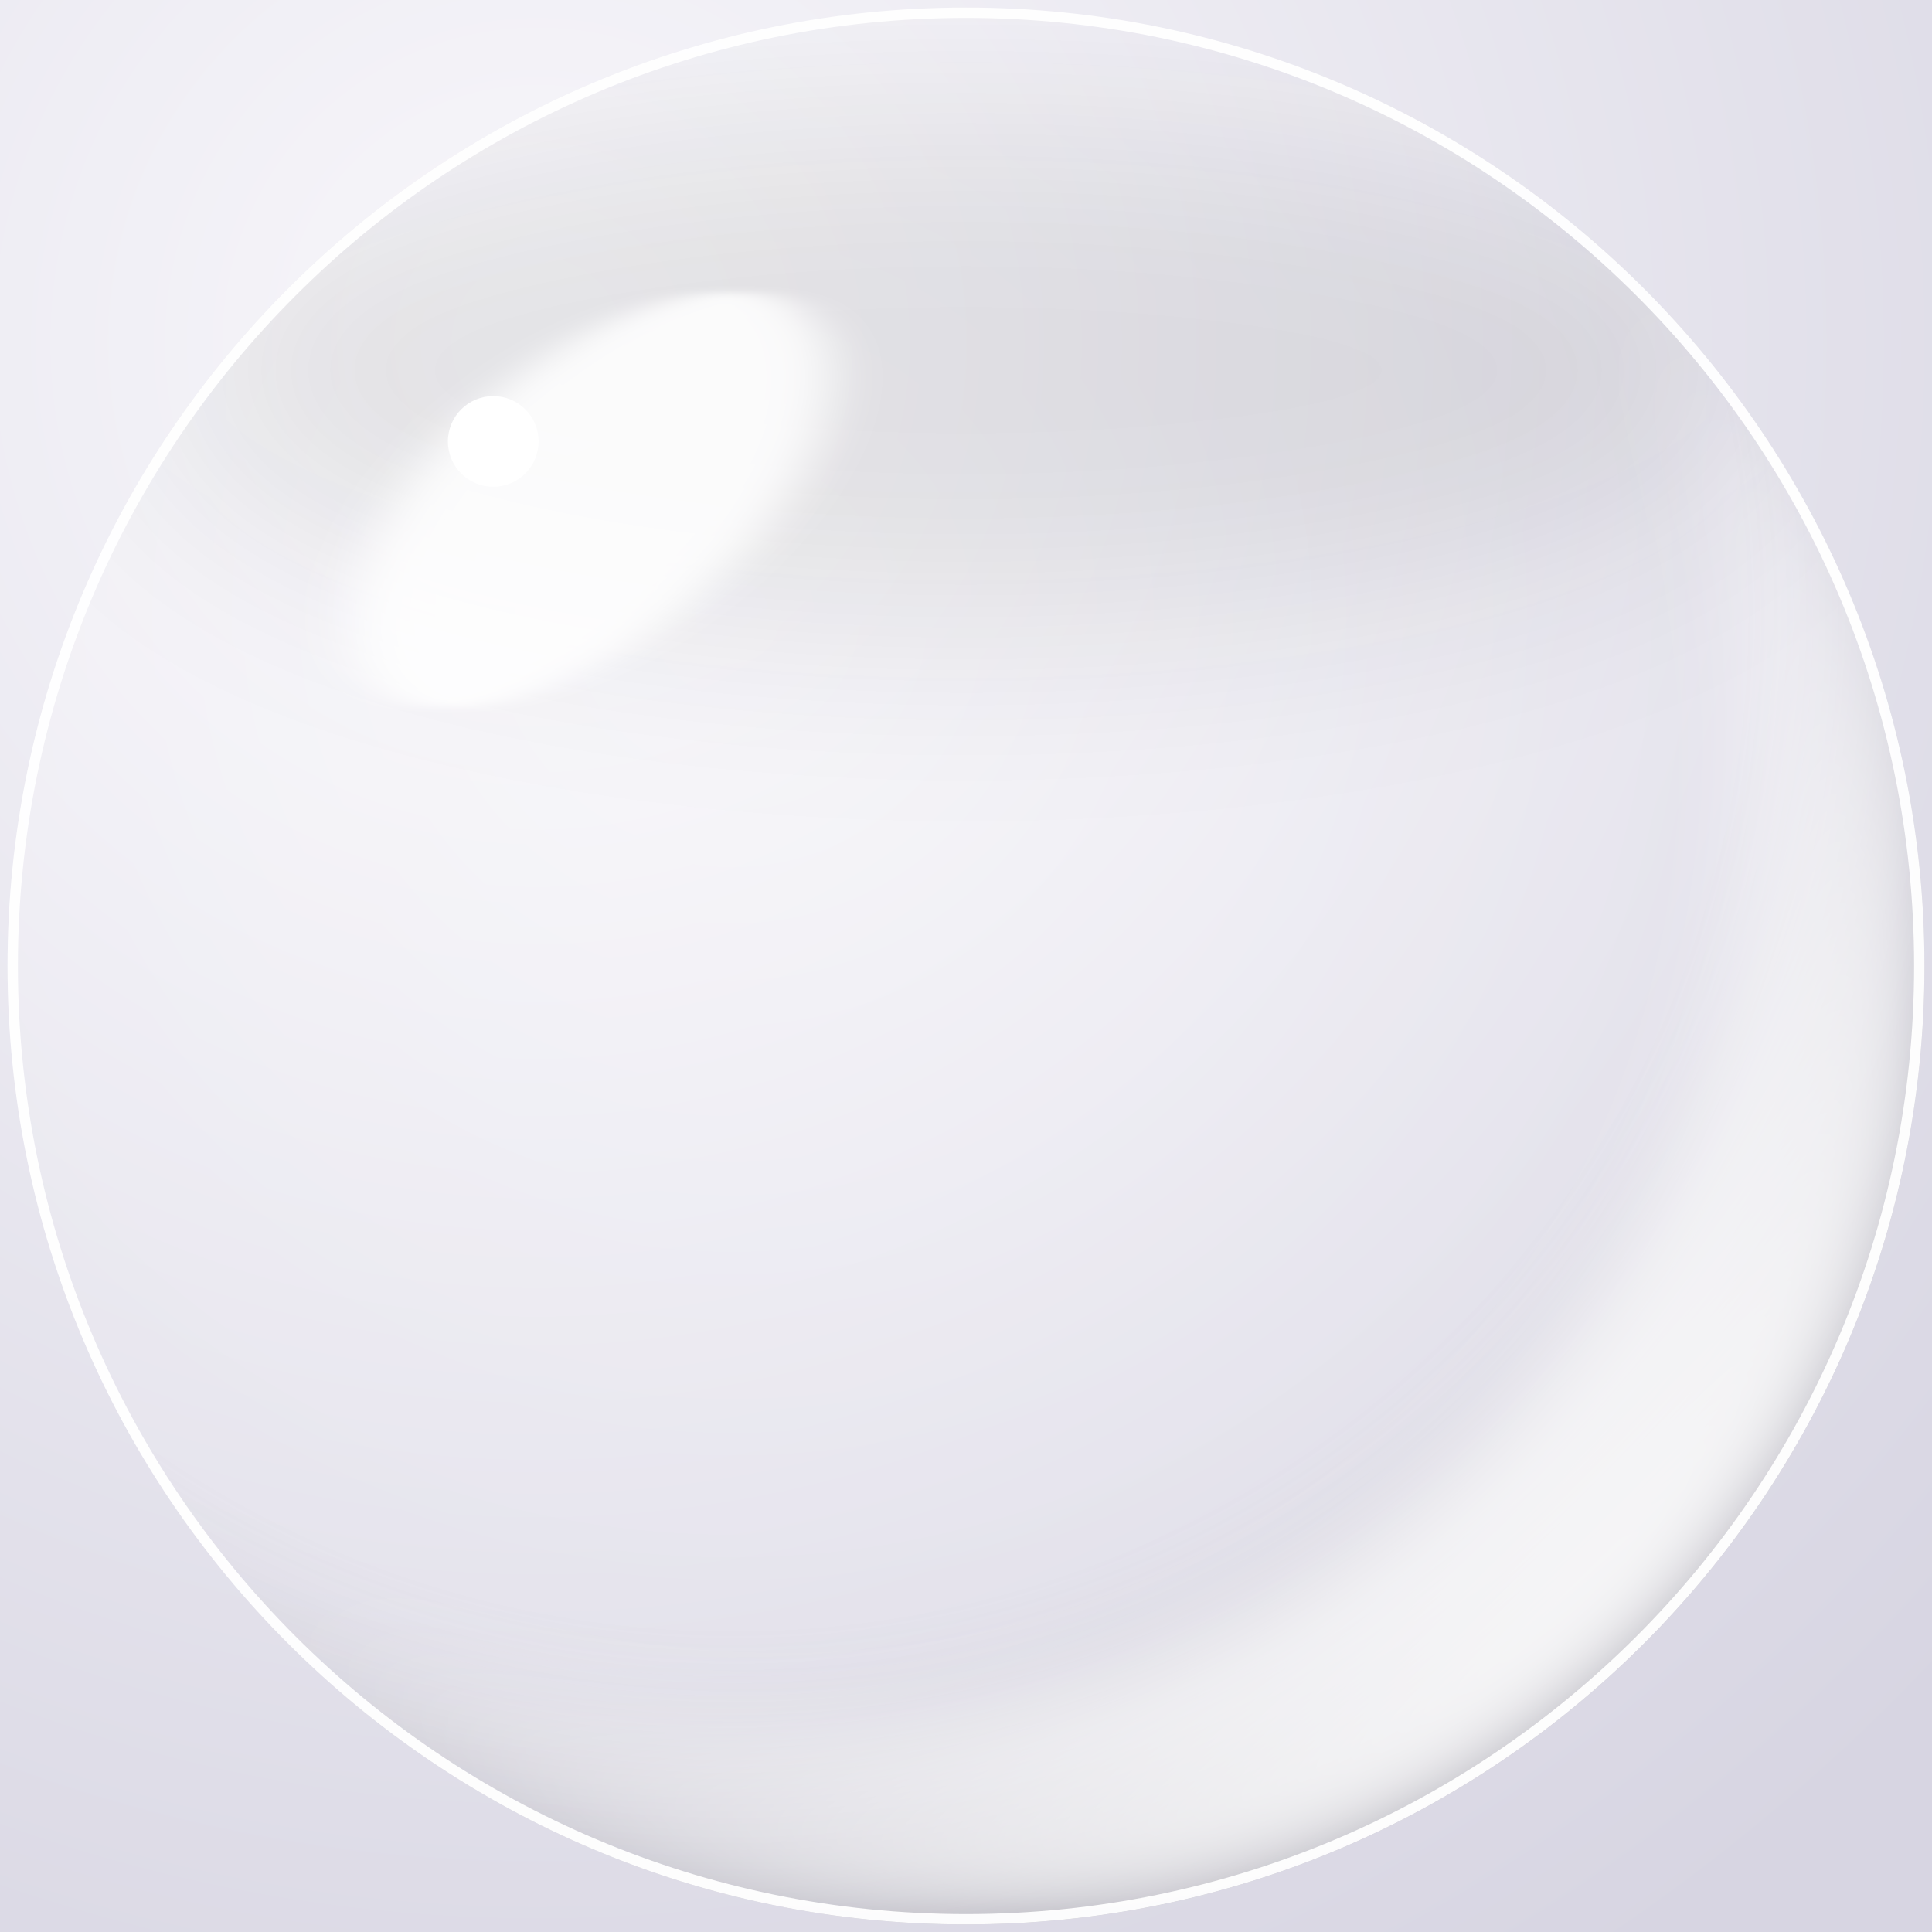
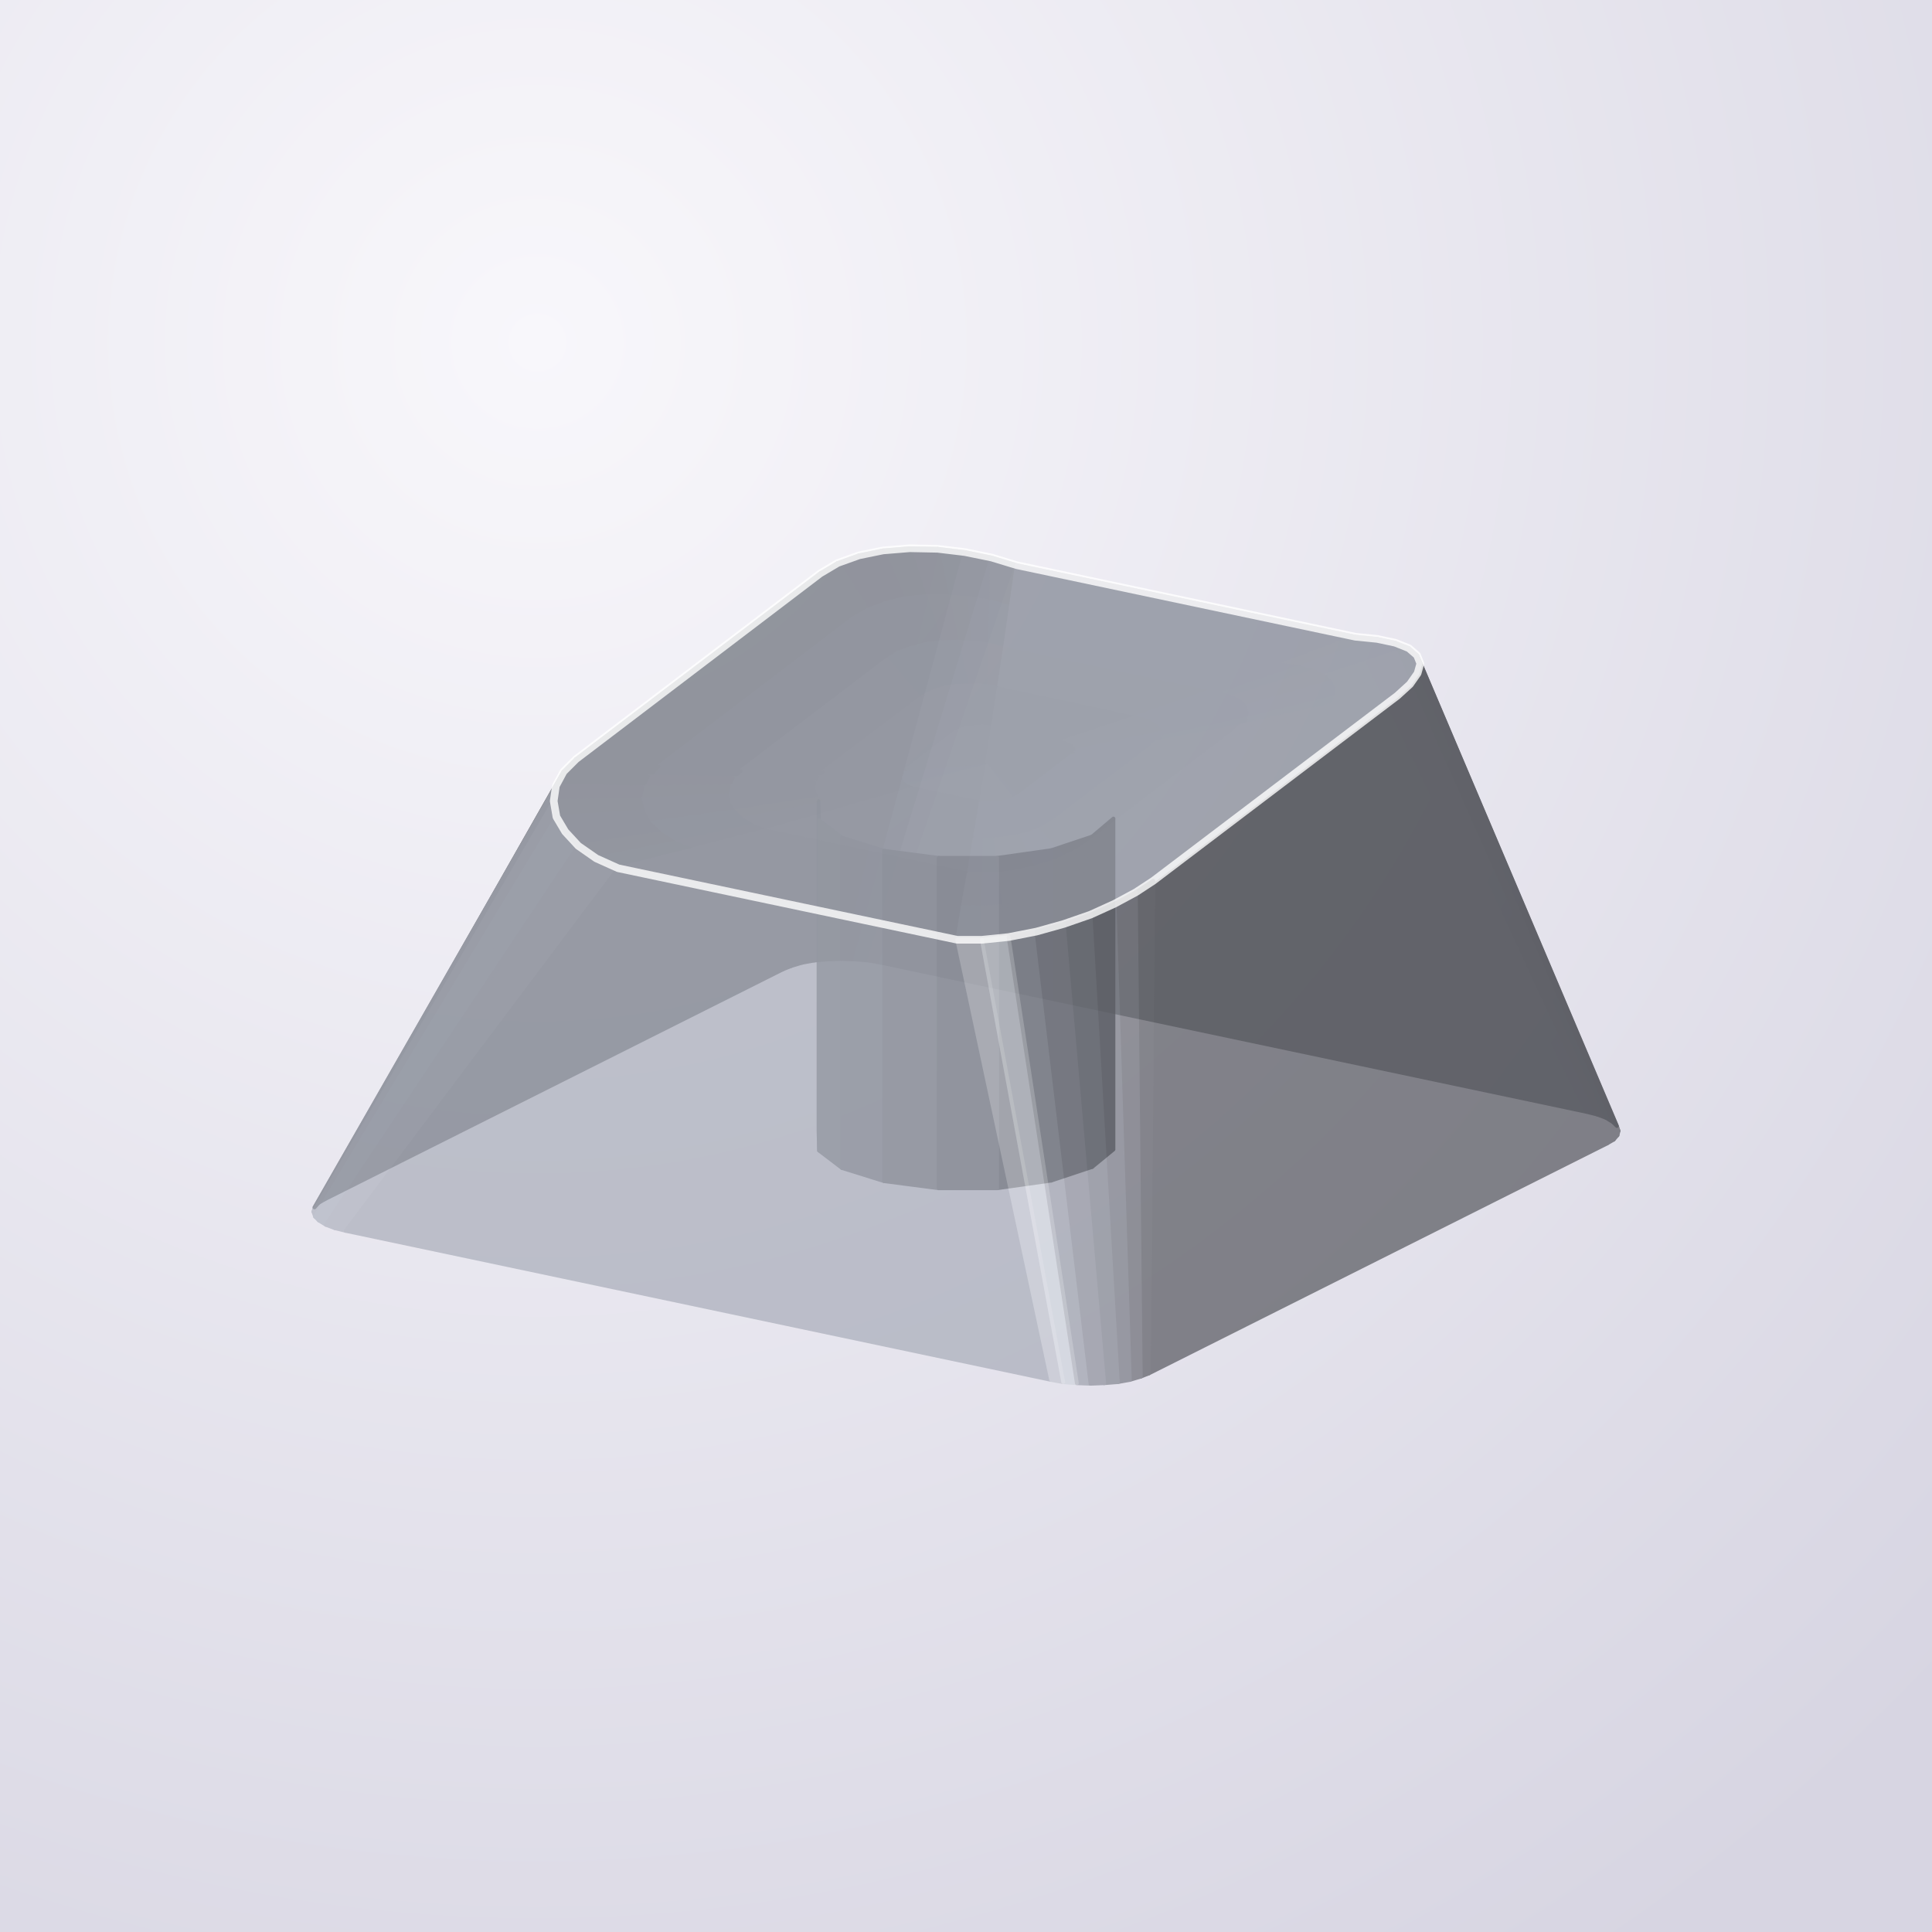
- <svg xmlns="http://www.w3.org/2000/svg" viewBox="0 0 512 512">
+ <svg xmlns="http://www.w3.org/2000/svg" viewBox="-176.9 -214.5 353.8 353.8">
  <defs>
-     <filter id="h" width="200%" height="200%" x="-50%" y="-50%">
-       <feGaussianBlur stdDeviation="5.149" />
-     </filter>
-     <filter id="e" width="200%" height="200%" x="-50%" y="-50%">
-       <feGaussianBlur stdDeviation="10.297" />
-     </filter>
-     <filter id="d" width="200%" height="200%" x="-50%" y="-50%">
-       <feGaussianBlur stdDeviation="27.459" />
-     </filter>
    <radialGradient id="a" cx="28%" cy="18%" r="100%">
      <stop offset="0" stop-color="#f8f7fb" />
      <stop offset="1" stop-color="#d7d5e2" />
    </radialGradient>
-     <radialGradient id="b" cx="38%" cy="32%" r="72%">
-       <stop offset="0" stop-color="#fff" stop-opacity=".45" />
-       <stop offset=".72" stop-color="#fff" stop-opacity=".1" />
-       <stop offset="1" stop-color="#17151f" stop-opacity=".34" />
-     </radialGradient>
-     <linearGradient id="f" x1=".15" x2=".85" y1=".15" y2=".85">
-       <stop offset=".5" stop-color="#fff" stop-opacity="0" />
-       <stop offset="1" stop-color="#fff" stop-opacity=".95" />
-     </linearGradient>
-     <clipPath id="c">
-       <circle cx="256" cy="256" r="254" />
-     </clipPath>
-     <mask id="g">
-       <circle cx="256" cy="256" r="254" fill="#fff" />
-       <circle cx="214.811" cy="207.946" r="247.135" />
-     </mask>
  </defs>
-   <path fill="url(#a)" d="M0 0h512v512H0z" />
-   <circle cx="256" cy="256" r="254" fill="url(#b)" />
-   <g clip-path="url(#c)">
-     <ellipse cx="256" cy="98.108" fill="#17151f" filter="url(#d)" opacity=".1" rx="214.527" ry="68.649" />
-     <g filter="url(#e)">
-       <circle cx="256" cy="256" r="254" fill="url(#f)" mask="url(#g)" />
-     </g>
+   <path fill="url(#a)" d="M-176.9-214.5h353.8v353.8h-353.8z" />
+   <g stroke-linejoin="round" stroke-width=".7" opacity=".55">
+     <path fill="#37383d" stroke="#37383d" d="m-20.3-38.8-2.5-.1L-5.2-114l5 .6z" />
+     <path fill="#35373b" stroke="#35373b" d="m-22.8-38.9-2.5.1 15-75.3 5.1.1z" />
+     <path fill="#42444a" stroke="#42444a" d="m-17.8-38.6-2.5-.2 20.1-74.6 4.9 1z" />
+     <path fill="#35373b" stroke="#35373b" d="m-25.3-38.8-2.5.2 12.6-75.1 4.9-.4z" />
+     <path fill="#4e5157" stroke="#4e5157" d="m-15.6-38.2-2.2-.4 22.5-73.8 4.6 1.4z" />
+     <path fill="#35373b" stroke="#35373b" d="m-27.8-38.6-2.2.4 10.4-74.6 4.4-.9z" />
+     <path fill="#35373b" stroke="#35373b" d="m-30-38.2-2 .6 8.5-73.8 3.9-1.4z" />
+     <path fill="#35373b" stroke="#35373b" d="m-32-37.6-1.5.6 6.8-72.5 3.2-1.9z" />
+     <path fill="#54575d" stroke="#54575d" d="M113.6-10.9-15.6-38.2 9.3-111l62 13.1z" />
+     <path fill="#35373b" stroke="#35373b" d="m-33.5-37-83.9 42.1 46-80.6 44.7-34z" />
+     <path fill="#53565d" stroke="#53565d" d="m115.6-10.4-2-.5-42.3-87 4 .4z" />
+     <path fill="#52545b" stroke="#52545b" d="m117.2-9.8-1.6-.6-40.3-87.1 3.3.7z" />
+     <path fill="#4f5258" stroke="#4f5258" d="m118.5-9-1.3-.8-38.6-87 2.5 1z" />
+     <path fill="#4d4f55" stroke="#4d4f55" d="m119.2-8.3-.7-.7-37.4-86.8 1.5 1.3z" />
+     <path fill="#35373b" stroke="#35373b" d="m-117.4 5.1-1.2.7 44.9-79 2.3-2.3z" />
+     <path fill="#35373b" stroke="#35373b" d="m-118.6 5.8-.7.8 44.2-77.2 1.4-2.6z" />
  </g>
-   <ellipse cx="156.459" cy="132.432" fill="#fff" filter="url(#h)" opacity=".85" rx="75.514" ry="37.757" transform="rotate(-38 156.46 132.432)" />
-   <circle cx="130.716" cy="116.986" r="12.014" fill="#fff" />
-   <circle cx="256" cy="256" r="252.627" fill="none" stroke="#fff" stroke-opacity=".95" stroke-width="2.746" />
+   <g stroke-linejoin="round" stroke-width=".7" opacity=".8">
+     <path fill="#7d7f85" stroke="#7d7f85" d="m-27-7.3.1 3.5v-60.5l-.1-3.5z" />
+     <path fill="#424346" stroke="#424346" d="M23.1-.8 27-4v-60.6l-3.9 3.3z" />
+     <path fill="#82848a" stroke="#82848a" d="m-26.9-3.8 4.2 3.2v-60.5l-4.2-3.2z" />
+     <path fill="#424346" stroke="#424346" d="m15.6 1.7 7.5-2.5v-60.5l-7.5 2.5z" />
+     <path fill="#7e8086" stroke="#7e8086" d="m-22.7-.6 7.7 2.4v-60.5l-7.7-2.4z" />
+     <path fill="#434447" stroke="#434447" d="m5.7 3.1 9.9-1.4v-60.5l-9.9 1.4z" />
+     <path fill="#707277" stroke="#707277" d="m-15 1.8 10 1.3v-60.5l-10-1.3z" />
+     <path fill="#5c5d62" stroke="#5c5d62" d="M-5 3.1H5.7v-60.5H-5z" />
+   </g>
+   <g stroke-linejoin="round" stroke-width=".7" opacity=".62">
+     <path fill="#979ca9" stroke="#979ca9" d="m-.2-113.4-5-.6 1.8 8.7 4 .3z" />
+     <path fill="#979ba8" stroke="#979ba8" d="m-5.2-114-5.1-.1 2.8 8.8h4.1z" />
+     <path fill="#989da9" stroke="#989da9" d="m4.7-112.4-4.9-1 .8 8.4 4 .7z" />
+     <path fill="#969ba7" stroke="#969ba7" d="m-10.3-114.1-4.9.4 3.8 8.8 3.9-.4z" />
+     <path fill="#999eaa" stroke="#999eaa" d="m9.3-111-4.6-1.4-.1 8.1 3.6 1z" />
+     <path fill="#969aa7" stroke="#969aa7" d="m-15.2-113.7-4.4.9 4.7 8.8 3.5-.9z" />
+     <path fill="#969aa7" stroke="#969aa7" d="m-19.6-112.8-3.9 1.4 5.5 8.6 3.1-1.2z" />
+     <path fill="#969ba7" stroke="#969ba7" d="m-23.5-111.4-3.2 1.9 6.1 8.2 2.6-1.5z" />
+     <path fill="#999eaa" stroke="#999eaa" d="m.6-105-4-.3 1.8 8.3 3 .2z" />
+     <path fill="#999daa" stroke="#999daa" d="M-3.4-105.3h-4.1l2.8 8.4 3.1-.1z" />
+     <path fill="#9a9eab" stroke="#9a9eab" d="m4.6-104.3-4-.7.8 8.2 3 .4z" />
+     <path fill="#989daa" stroke="#989daa" d="m-7.5-105.3-3.9.4 3.8 8.4 2.9-.4z" />
+     <path fill="#9a9fac" stroke="#9a9fac" d="m8.2-103.3-3.6-1-.2 7.9 2.7.7z" />
+     <path fill="#989da9" stroke="#989da9" d="m-11.4-104.9-3.5.9 4.7 8.2 2.6-.7z" />
+     <path fill="#989da9" stroke="#989da9" d="m-14.9-104-3.1 1.2 5.4 7.9 2.4-.9z" />
+     <path fill="#a2a7b4" stroke="#a2a7b4" d="M71.3-97.9 9.3-111l-1.1 7.7 49.6 10.5z" />
+     <path fill="#989da9" stroke="#989da9" d="m-18-102.8-2.6 1.5 6.1 7.6 1.9-1.2z" />
+     <path fill="#9ba0ac" stroke="#9ba0ac" d="m1.4-96.8-3-.2 1.8 8h2z" />
+     <path fill="#9a9fac" stroke="#9a9fac" d="m-1.6-97-3.1.1 2.9 8 2-.1z" />
+     <path fill="#9ba0ad" stroke="#9ba0ad" d="m4.4-96.4-3-.4.8 7.8 2 .2z" />
+     <path fill="#9a9fac" stroke="#9a9fac" d="m-4.7-96.9-2.9.4 3.8 7.9 2-.3z" />
+     <path fill="#9ca0ad" stroke="#9ca0ad" d="m7.1-95.7-2.7-.7-.2 7.6 1.8.4z" />
+     <path fill="#9a9fac" stroke="#9a9fac" d="m-7.6-96.5-2.6.7 4.6 7.7 1.8-.5z" />
+     <path fill="#a1a6b4" stroke="#a1a6b4" d="M57.8-92.8 8.2-103.3l-1.1 7.6 37.2 7.9z" />
+     <path fill="#9a9fac" stroke="#9a9fac" d="m-10.2-95.8-2.4.9 5.5 7.5 1.5-.7z" />
+     <path fill="#9a9fac" stroke="#9a9fac" d="m-12.6-94.9-1.9 1.2 6.1 7.1 1.3-.8z" />
+     <path fill="#969ba7" stroke="#969ba7" d="m-26.7-109.5-44.7 34 15.1 1.4 35.7-27.2z" />
+     <path fill="#42444a" stroke="#42444a" d="m119.5-7.4-.3-.9-36.6-86.2.6 1.5z" />
+     <path fill="#a3a8b5" stroke="#a3a8b5" d="m75.3-97.5-4-.4-13.5 5.1 3.2.5z" />
+     <path fill="#a1a6b3" stroke="#a1a6b3" d="M44.3-87.8 7.1-95.7 6-88.4l24.8 5.3z" />
+     <path fill="#42444a" stroke="#42444a" d="m119.3-6.6.2-.8L83.2-93l-.5 1.8z" />
+     <path fill="#a3a8b6" stroke="#a3a8b6" d="m78.6-96.8-3.3-.7L61-92.3l2.6.7z" />
+     <path fill="#9ca1ae" stroke="#9ca1ae" d="M2.2-89h-2L2-81.4l1-.1zm-2 0-2 .1L1-81.3l1-.1z" />
+     <path fill="#989daa" stroke="#989daa" d="m-20.6-101.3-35.7 27.2 15 .8 26.8-20.4z" />
+     <path fill="#9ca1ae" stroke="#9ca1ae" d="m4.2-88.8-2-.2.8 7.5 1 .1zm-6-.1-2 .3L0-81.2l1-.1z" />
+     <path fill="#9da2af" stroke="#9da2af" d="m6-88.4-1.8-.4-.2 7.4.9.2z" />
+     <path fill="#9ca1ae" stroke="#9ca1ae" d="m-3.8-88.6-1.8.5 4.7 7.2.9-.3z" />
+     <path fill="#9ca1ae" stroke="#9ca1ae" d="m-5.6-88.1-1.5.7 5.4 6.8.8-.3z" />
+     <path fill="#a2a7b5" stroke="#a2a7b5" d="m61-92.3-3.2-.5-13.5 5 2.4.4z" />
+     <path fill="#42444a" stroke="#42444a" d="m118.6-5.8.7-.8-36.6-84.6-1.4 2z" />
+     <path fill="#9ca1ae" stroke="#9ca1ae" d="m-7.1-87.4-1.3.8 6.1 6.4.6-.4z" />
+     <path fill="#a3a8b6" stroke="#a3a8b6" d="m81.1-95.8-2.5-1-15 5.2 2 .9z" />
+     <path fill="#a2a8b5" stroke="#a2a8b5" d="m63.6-91.6-2.6-.7-14.3 4.9 2 .6z" />
+     <path fill="#42444a" stroke="#42444a" d="m117.4-5.1 1.2-.7-37.3-83.4-2.3 2.1z" />
+     <path fill="#9b9fac" stroke="#9b9fac" d="m-14.5-93.7-26.8 20.4 15 .2 17.9-13.5z" />
+     <path fill="#a0a5b2" stroke="#a0a5b2" d="M30.8-83.1 6-88.4l-1.1 7.2 12.4 2.6z" />
+     <path fill="#a3a8b5" stroke="#a3a8b5" d="m65.6-90.7-2-.9-14.9 4.8 1.5.8z" />
+     <path fill="#a4a9b6" stroke="#a4a9b6" d="m82.6-94.5-1.5-1.3-15.5 5.1 1.2 1.1z" />
+     <path fill="#a1a7b4" stroke="#a1a7b4" d="m46.7-87.4-2.4-.4-13.5 4.7 1.6.3z" />
+     <path fill="#a2a7b4" stroke="#a2a7b4" d="m48.7-86.8-2-.6-14.3 4.6 1.3.5z" />
+     <path fill="#a3a8b5" stroke="#a3a8b5" d="m66.8-89.6-1.2-1.1L50.2-86l.9.9z" />
+     <path fill="#a2a7b4" stroke="#a2a7b4" d="m50.2-86-1.5-.8-15 4.5 1 .6z" />
+     <path fill="#a4a9b6" stroke="#a4a9b6" d="m83.2-93-.6-1.5-15.8 4.9.5 1.4z" />
+     <path fill="#9ea3b0" stroke="#9ea3b0" d="m2-81.4-1 .1 2.8 7.1z" />
+     <path fill="#9ea3b0" stroke="#9ea3b0" d="m3-81.5-1 .1 1.8 7.2zm-2 .2-1 .1 3.8 7z" />
+     <path fill="#9ea3b0" stroke="#9ea3b0" d="m4-81.4-1-.1.8 7.3z" />
+     <path fill="#9da1ae" stroke="#9da1ae" d="m-8.4-86.6-17.9 13.5 15.1-.3 8.9-6.8z" />
+     <path fill="#9ea3b0" stroke="#9ea3b0" d="m0-81.2-.9.3 4.7 6.7z" />
+     <path fill="#9ea3b0" stroke="#9ea3b0" d="m4.9-81.2-.9-.2-.2 7.2zm-5.8.3-.8.3 5.5 6.4z" />
+     <path fill="#a1a6b3" stroke="#a1a6b3" d="m32.4-82.8-1.6-.3-13.5 4.5.8.2z" />
+     <path fill="#9ea3b0" stroke="#9ea3b0" d="m-1.7-80.6-.6.4 6.1 6z" />
+     <path fill="#a2a7b4" stroke="#a2a7b4" d="m51.1-85.1-.9-.9-15.5 4.3.6.7z" />
+     <path fill="#a3a8b6" stroke="#a3a8b6" d="m67.3-88.2-.5-1.4-15.7 4.5.3 1.1z" />
+     <path fill="#a1a6b3" stroke="#a1a6b3" d="m33.7-82.3-1.3-.5-14.3 4.4.7.3z" />
+     <path fill="#a0a5b2" stroke="#a0a5b2" d="M17.3-78.6 4.9-81.2l-1.1 7z" />
+     <path fill="#a1a6b3" stroke="#a1a6b3" d="m34.7-81.7-1-.6-14.9 4.2.5.3z" />
+     <path fill="#a2a7b5" stroke="#a2a7b5" d="m51.4-84-.3-1.1L35.3-81l.3.7z" />
+     <path fill="#a4a9b7" stroke="#a4a9b7" d="m82.7-91.2.5-1.8-15.9 4.8-.3 1.5z" />
+     <path fill="#a1a6b3" stroke="#a1a6b3" d="m35.3-81-.6-.7-15.4 3.9.3.4z" />
+     <path fill="#a3a8b6" stroke="#a3a8b6" d="m67-86.7.3-1.5L51.4-84l-.2 1.2z" />
+     <path fill="#9ea3b0" stroke="#9ea3b0" d="m-2.3-80.2-8.9 6.8 15-.8z" />
+     <path fill="#a0a5b2" stroke="#a0a5b2" d="m18.1-78.4-.8-.2-13.5 4.4z" />
+     <path fill="#a2a7b5" stroke="#a2a7b5" d="m51.2-82.8.2-1.2-15.8 3.7-.2.9z" />
+     <path fill="#a1a6b3" stroke="#a1a6b3" d="m35.6-80.3-.3-.7-15.7 3.6.1.4z" />
+     <path fill="#a0a5b2" stroke="#a0a5b2" d="m18.8-78.1-.7-.3-14.3 4.2z" />
+     <path fill="#a0a5b2" stroke="#a0a5b2" d="m19.3-77.8-.5-.3-15 3.9z" />
+     <path fill="#a1a6b4" stroke="#a1a6b4" d="m35.4-79.4.2-.9L19.7-77l-.1.4z" />
+     <path fill="#a0a5b2" stroke="#a0a5b2" d="m19.6-77.4-.3-.4-15.5 3.6z" />
+     <path fill="#a4a9b7" stroke="#a4a9b7" d="m81.3-89.2 1.4-2L67-86.7l-1.2 1.6z" />
+     <path fill="#a3a9b6" stroke="#a3a9b6" d="m65.8-85.1 1.2-1.6-15.8 3.9-.9 1.2z" />
+     <path fill="#a0a5b2" stroke="#a0a5b2" d="m19.7-77-.1-.4-15.8 3.2z" />
+     <path fill="#a2a8b5" stroke="#a2a8b5" d="m50.3-81.6.9-1.2-15.8 3.4-.6.8z" />
+     <path fill="#a0a5b2" stroke="#a0a5b2" d="m19.6-76.6.1-.4-15.9 2.8z" />
+     <path fill="#a1a6b4" stroke="#a1a6b4" d="m34.8-78.6.6-.8-15.8 2.8-.3.5z" />
+     <path fill="#a0a5b2" stroke="#a0a5b2" d="m19.3-76.1.3-.5-15.8 2.4z" />
+     <path fill="#a0a5b2" stroke="#a0a5b2" d="m18.8-75.7.5-.4-15.5 1.9z" />
+     <path fill="#9ea3b0" stroke="#9ea3b0" d="m-11.2-73.4-.5.5 15.5-1.3z" />
+     <path fill="#a1a6b4" stroke="#a1a6b4" d="m33.9-77.7.9-.9-15.5 2.5-.5.4z" />
+     <path fill="#9da2ae" stroke="#9da2ae" d="m-26.3-73.1-.9.9 15.5-.7.5-.5z" />
+     <path fill="#a3a8b5" stroke="#a3a8b5" d="m48.9-80.3 1.4-1.3-15.5 3-.9.9z" />
+     <path fill="#9ea3b1" stroke="#9ea3b1" d="m-11.7-72.9-.3.4 15.8-1.7z" />
+     <path fill="#9b9fac" stroke="#9b9fac" d="m-41.3-73.3-1.4 1.3 15.5-.2.9-.9z" />
+     <path fill="#a4a9b6" stroke="#a4a9b6" d="m63.9-83.4 1.9-1.7-15.5 3.5-1.4 1.3z" />
+     <path fill="#9ea3b1" stroke="#9ea3b1" d="m-12-72.5-.1.5 15.9-2.2z" />
+     <path fill="#989daa" stroke="#989daa" d="m-56.3-74.1-1.9 1.8 15.5.3 1.4-1.3z" />
+     <path fill="#9da2af" stroke="#9da2af" d="m-27.2-72.2-.6 1 15.8-1.3.3-.4z" />
+     <path fill="#9ea3b1" stroke="#9ea3b1" d="m-12.1-72 .2.5 15.7-2.7z" />
+     <path fill="#a4aab7" stroke="#a4aab7" d="m79-87.1 2.3-2.1-15.5 4.1-1.9 1.7z" />
+     <path fill="#969ba7" stroke="#969ba7" d="m-71.4-75.5-2.3 2.3 15.5.9 1.9-1.8z" />
+     <path fill="#9ea3b1" stroke="#9ea3b1" d="m-11.9-71.5.3.4 15.4-3.1z" />
+     <path fill="#9ba0ac" stroke="#9ba0ac" d="m-42.7-72-.8 1.5 15.7-.7.6-1z" />
+     <path fill="#9da2af" stroke="#9da2af" d="m-27.8-71.2-.1 1 15.8-1.8.1-.5z" />
+     <path fill="#9ea3b1" stroke="#9ea3b1" d="m-11.6-71.1.5.4 14.9-3.5z" />
+     <path fill="#9ea4b1" stroke="#9ea4b1" d="m-11.1-70.7.6.3 14.3-3.8z" />
+     <path fill="#9fa4b1" stroke="#9fa4b1" d="m-10.5-70.4.8.3 13.5-4.1z" />
+     <path fill="#999daa" stroke="#999daa" d="m-58.2-72.3-1.1 2 15.8-.2.8-1.5z" />
+     <path fill="#9da2af" stroke="#9da2af" d="m-27.9-70.2.2 1 15.8-2.3-.2-.5z" />
+     <path fill="#a0a5b2" stroke="#a0a5b2" d="m9.9-68.9 8.9-6.8-15 1.5z" />
+     <path fill="#9ba0ac" stroke="#9ba0ac" d="m-43.5-70.5-.3 1.6 15.9-1.3.1-1z" />
+     <path fill="#9da2af" stroke="#9da2af" d="m-27.7-69.2.6.9 15.5-2.8-.3-.4z" />
+     <path fill="#969ba7" stroke="#969ba7" d="m-73.7-73.2-1.4 2.6 15.8.3 1.1-2z" />
+     <path fill="#9ea3b0" stroke="#9ea3b0" d="m-119.3 6.6-.2.8 44-75.2.4-2.8z" />
+     <path fill="#9fa4b1" stroke="#9fa4b1" d="m-9.7-70.1 12.4 2.6 1.1-6.7z" />
+     <path fill="#9da2af" stroke="#9da2af" d="m-27.1-68.3 1 .9 15-3.3-.5-.4z" />
+     <path fill="#9ba0ad" stroke="#9ba0ad" d="m-43.8-68.9.3 1.5 15.8-1.8-.2-1z" />
+     <path fill="#999eaa" stroke="#999eaa" d="m-59.3-70.3-.4 2.2 15.9-.8.3-1.6z" />
+     <path fill="#9da2af" stroke="#9da2af" d="m-26.1-67.4 1.3.7 14.3-3.7-.6-.3z" />
+     <path fill="#a0a5b2" stroke="#a0a5b2" d="m9.3-68.5.6-.4-6.1-5.3z" />
+     <path fill="#9da2af" stroke="#9da2af" d="m-24.8-66.7 1.6.5 13.5-3.9-.8-.3z" />
+     <path fill="#a0a5b3" stroke="#a0a5b3" d="m8.5-68.1.8-.4-5.5-5.7z" />
+     <path fill="#a1a6b3" stroke="#a1a6b3" d="m2.7-67.5.9.1.2-6.8z" />
+     <path fill="#a4a9b6" stroke="#a4a9b6" d="m-119.5 7.4.3.9L-75-64.9l-.5-2.9z" />
+     <path fill="#9ba0ad" stroke="#9ba0ad" d="m-43.5-67.4 1 1.5 15.4-2.4-.6-.9z" />
+     <path fill="#a1a6b3" stroke="#a1a6b3" d="m7.6-67.8.9-.3-4.7-6.1z" />
+     <path fill="#a1a6b3" stroke="#a1a6b3" d="M3.6-67.4h1l-.8-6.8zm3-.2 1-.2-3.8-6.4z" />
+     <path fill="#979ba8" stroke="#979ba8" d="m-75.1-70.6-.4 2.8 15.8-.3.4-2.2z" />
+     <path fill="#a1a6b3" stroke="#a1a6b3" d="M4.6-67.4h1l-1.8-6.8z" />
+     <path fill="#a1a6b3" stroke="#a1a6b3" d="m5.6-67.4 1-.2-2.8-6.6z" />
+     <path fill="#a1a7b4" stroke="#a1a7b4" d="m16-64.1 17.9-13.6-15.1 2-8.9 6.8z" />
+     <path fill="#999eab" stroke="#999eab" d="m-59.7-68.1.5 2.2 15.7-1.5-.3-1.5z" />
+     <path fill="#9ca1ad" stroke="#9ca1ad" d="m-42.5-65.9 1.4 1.4 15-2.9-1-.9z" />
+     <path fill="#a7acba" stroke="#a7acba" d="m-119.2 8.3.7.7 45.1-71.2-1.6-2.7z" />
+     <path fill="#9ca1ae" stroke="#9ca1ae" d="m-41.1-64.5 2 1.2 14.3-3.4-1.3-.7z" />
+     <path fill="#9a9eab" stroke="#9a9eab" d="m-59.2-65.9 1.2 2.1 15.5-2.1-1-1.5z" />
+     <path fill="#979ca8" stroke="#979ca8" d="m-75.5-67.8.5 2.9 15.8-1-.5-2.2z" />
+     <path fill="#9ca1ae" stroke="#9ca1ae" d="m-39.1-63.3 2.4.9 13.5-3.8-1.6-.5z" />
+     <path fill="#9ea3b0" stroke="#9ea3b0" d="m-23.2-66.2 24.8 5.3 1.1-6.6-12.4-2.6z" />
+     <path fill="#a6acb9" stroke="#a6acb9" d="m-118.5 9 1.3.8L-71-59.6l-2.4-2.6z" />
+     <path fill="#9a9fac" stroke="#9a9fac" d="m-58-63.8 2 1.9 14.9-2.6-1.4-1.4z" />
+     <path fill="#a3a8b5" stroke="#a3a8b5" d="m22.1-59.9 26.8-20.4-15 2.6L16-64.1z" />
+     <path fill="#989ca9" stroke="#989ca9" d="m-75-64.9 1.6 2.7 15.4-1.6-1.2-2.1z" />
+     <path fill="#a4a9b7" stroke="#a4a9b7" d="m-117.2 9.8 1.6.6 47.9-67.7-3.3-2.3z" />
+     <path fill="#9a9fac" stroke="#9a9fac" d="m-56-61.9 2.6 1.7 14.3-3.1-2-1.2z" />
+     <path fill="#a2a7b4" stroke="#a2a7b4" d="m14.7-63.3 1.3-.8-6.1-4.8-.6.4z" />
+     <path fill="#a2a7b4" stroke="#a2a7b4" d="m13.2-62.5 1.5-.8-5.4-5.2-.8.4z" />
+     <path fill="#a5aab7" stroke="#a5aab7" d="m-115.6 10.4 2 .5 49.9-66.4-4-1.8z" />
+     <path fill="#9ba0ad" stroke="#9ba0ad" d="m-53.4-60.2 3.2 1.3 13.5-3.5-2.4-.9z" />
+     <path fill="#a1a6b4" stroke="#a1a6b4" d="m1.6-60.9 1.8.2.2-6.7-.9-.1z" />
+     <path fill="#989daa" stroke="#989daa" d="m-73.4-62.2 2.4 2.6 15-2.3-2-1.9z" />
+     <path fill="#a2a7b4" stroke="#a2a7b4" d="m11.4-61.9 1.8-.6-4.7-5.6-.9.3zm-8 1.2 2-.1-.8-6.6h-1z" />
+     <path fill="#a2a7b4" stroke="#a2a7b4" d="m9.5-61.4 1.9-.5-3.8-5.9-1 .2zm-4.1.6 2-.2-1.8-6.4h-1z" />
+     <path fill="#a2a7b4" stroke="#a2a7b4" d="m7.4-61 2.1-.4-2.9-6.2-1 .2z" />
+     <path fill="#a4a9b6" stroke="#a4a9b6" d="m28.2-56.3 35.7-27.1-15 3.1-26.8 20.4z" />
+     <path fill="#999eaa" stroke="#999eaa" d="m-71-59.6 3.3 2.3 14.3-2.9-2.6-1.7z" />
+     <path fill="#9ea3b0" stroke="#9ea3b0" d="M-36.7-62.4.5-54.5l1.1-6.4-24.8-5.3z" />
+     <path fill="#9a9fab" stroke="#9a9fab" d="m-67.7-57.3 4 1.8 13.5-3.4-3.2-1.3z" />
+     <path fill="#42444a" stroke="#42444a" d="m33.5 37 83.9-42.1-38.4-82-44.7 33.9z" />
+     <path fill="#a4aab7" stroke="#a4aab7" d="M34.3-53.2 79-87.1l-15.1 3.7-35.7 27.1z" />
+     <path fill="#a3a8b5" stroke="#a3a8b5" d="m20.2-58.7 1.9-1.2-6.1-4.2-1.3.8zm-2.3 1.2 2.3-1.2-5.5-4.6-1.5.8z" />
+     <path fill="#a2a7b5" stroke="#a2a7b5" d="m.5-54.5 2.8.1.1-6.3-1.8-.2z" />
+     <path fill="#9da2af" stroke="#9da2af" d="M-50.2-58.9-.6-48.4l1.1-6.1-37.2-7.9z" />
+     <path fill="#a3a8b6" stroke="#a3a8b6" d="m15.2-56.4 2.7-1.1-4.7-5-1.8.6z" />
+     <path fill="#a2a8b5" stroke="#a2a8b5" d="m3.3-54.4 2.9-.1-.8-6.3-2 .1z" />
+     <path fill="#a3a8b6" stroke="#a3a8b6" d="m12.3-55.6 2.9-.8-3.8-5.5-1.9.5z" />
+     <path fill="#a3a8b5" stroke="#a3a8b5" d="m6.2-54.5 3-.4L7.4-61l-2 .2z" />
+     <path fill="#a3a8b5" stroke="#a3a8b5" d="m9.2-54.9 3.1-.7-2.8-5.8-2.1.4z" />
+     <path fill="#9ca1ae" stroke="#9ca1ae" d="m-63.7-55.5 62.1 13.1 1-6-49.6-10.5z" />
+     <path fill="#a4a9b6" stroke="#a4a9b6" d="m25.7-54.6 2.5-1.7-6.1-3.6-1.9 1.2z" />
+     <path fill="#a4a9b7" stroke="#a4a9b7" d="m22.6-53 3.1-1.6-5.5-4.1-2.3 1.2z" />
+     <path fill="#a3a8b5" stroke="#a3a8b5" d="m-.6-48.4 3.7.1.2-6.1-2.8-.1z" />
+     <path fill="#a4a9b7" stroke="#a4a9b7" d="m19-51.5 3.6-1.5-4.7-4.5-2.7 1.1z" />
+     <path fill="#a3a8b6" stroke="#a3a8b6" d="m3.1-48.3 3.9-.3-.8-5.9-2.9.1z" />
+     <path fill="#a0a5b1" stroke="#a0a5b1" d="M-113.6 10.9 15.6 38.2-1.6-42.4l-62.1-13.1z" />
+     <path fill="#a4a9b7" stroke="#a4a9b7" d="m15.1-50.2 3.9-1.3-3.8-4.9-2.9.8z" />
+     <path fill="#a4a9b6" stroke="#a4a9b6" d="m7-48.6 4-.6-1.8-5.7-3 .4z" />
+     <path fill="#a4a9b6" stroke="#a4a9b6" d="m11-49.2 4.1-1-2.8-5.4-3.1.7z" />
+     <path fill="#a5aab7" stroke="#a5aab7" d="m31.1-51.1 3.2-2.1-6.1-3.1-2.5 1.7zM27.2-49l3.9-2.1-5.4-3.5-3.1 1.6z" />
+     <path fill="#a3a9b6" stroke="#a3a9b6" d="M-1.6-42.4h4.5l.2-5.9-3.7-.1z" />
+     <path fill="#a5aab7" stroke="#a5aab7" d="m22.8-47 4.4-2-4.6-4-3.6 1.5z" />
+     <path fill="#a4a9b7" stroke="#a4a9b7" d="m2.9-42.4 4.9-.5-.8-5.7-3.9.3z" />
+     <path fill="#a5aab7" stroke="#a5aab7" d="m17.9-45.3 4.9-1.7-3.8-4.5-3.9 1.3z" />
+     <path fill="#a4a9b7" stroke="#a4a9b7" d="m7.8-42.9 5.1-1-1.9-5.3-4 .6z" />
+     <path fill="#a4aab7" stroke="#a4aab7" d="m12.9-43.9 5-1.4-2.8-4.9-4.1 1z" />
+     <path fill="#47494f" stroke="#47494f" d="m32 37.6 1.5-.6.8-90.2-3.2 2.1z" />
+     <path fill="#585b63" stroke="#585b63" d="m30 38.2 2-.6-.9-88.7-3.9 2.1z" />
+     <path fill="#b1b6c2" stroke="#b1b6c2" d="m15.6 38.2 2.2.4-14.9-81h-4.5z" />
+     <path fill="#686b74" stroke="#686b74" d="m27.8 38.6 2.2-.4L27.2-49l-4.4 2z" />
+     <path fill="#bcc1cd" stroke="#bcc1cd" d="m17.8 38.6 2.5.2L7.8-42.9l-4.9.5z" />
+     <path fill="#757983" stroke="#757983" d="m25.3 38.8 2.5-.2-5-85.6-4.9 1.7z" />
+     <path fill="#9398a3" stroke="#9398a3" d="m20.3 38.8 2.5.1-9.9-82.8-5.1 1z" />
+     <path fill="#818590" stroke="#818590" d="m22.8 38.9 2.5-.1-7.4-84.1-5 1.4z" />
+   </g>
+   <path fill="#fff" stroke="#fff" stroke-linejoin="round" stroke-width=".7" d="m15.6 38.2 2.2.4-14.9-81h-4.5z" opacity=".13" />
+   <path fill="#fff" stroke="#fff" stroke-linejoin="round" stroke-width=".7" d="m17.8 38.6 2.5.2L7.8-42.9l-4.9.5z" opacity=".2" />
+   <path fill="none" stroke="#fff" stroke-linejoin="round" stroke-opacity=".8" stroke-width="1.4" d="M-1.6-42.4h4.5l4.9-.5 5.1-1 5-1.4 4.9-1.7 4.4-2 3.9-2.1 3.2-2.1L79-87.1l2.3-2.1 1.4-2 .5-1.8-.6-1.5-1.5-1.3-2.5-1-3.3-.7-4-.4-62-13.1-4.6-1.4-4.9-1-5-.6-5.1-.1-4.9.4-4.4.9-3.9 1.4-3.2 1.9-44.7 34-2.3 2.3-1.4 2.6-.4 2.8.5 2.9 1.6 2.7 2.4 2.6 3.3 2.3 4 1.8z" />
</svg>
